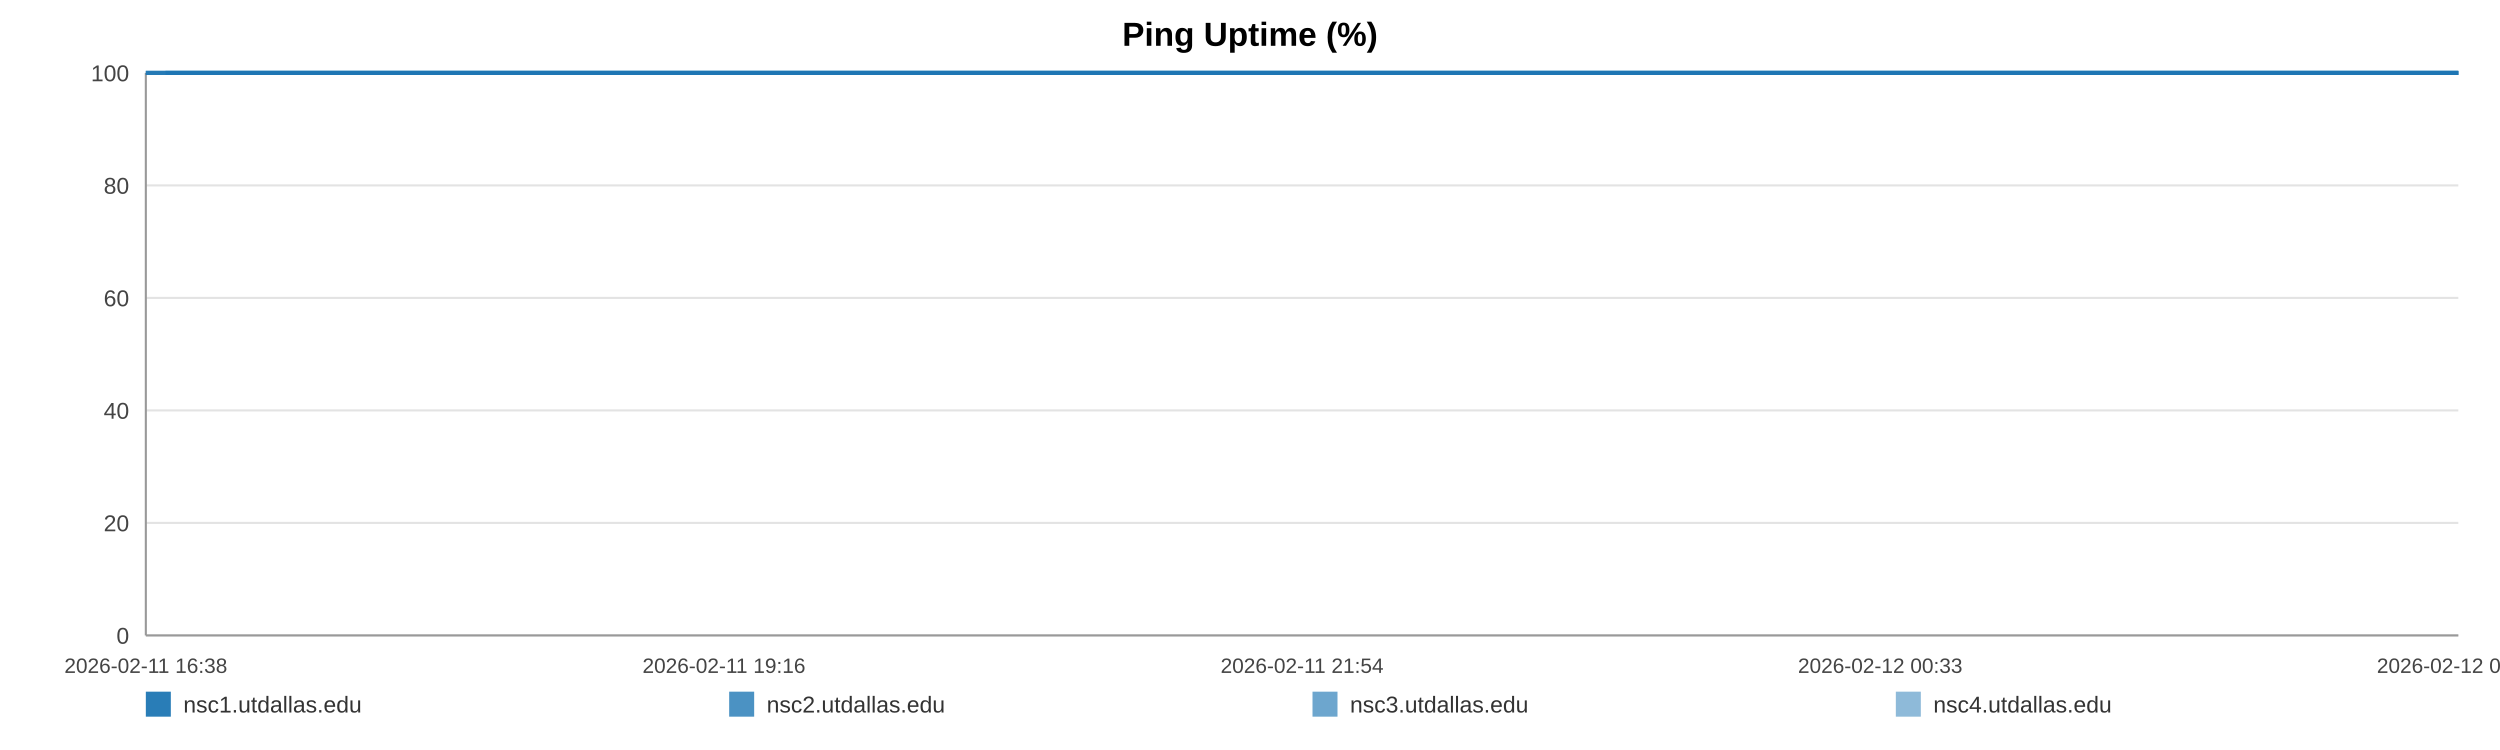
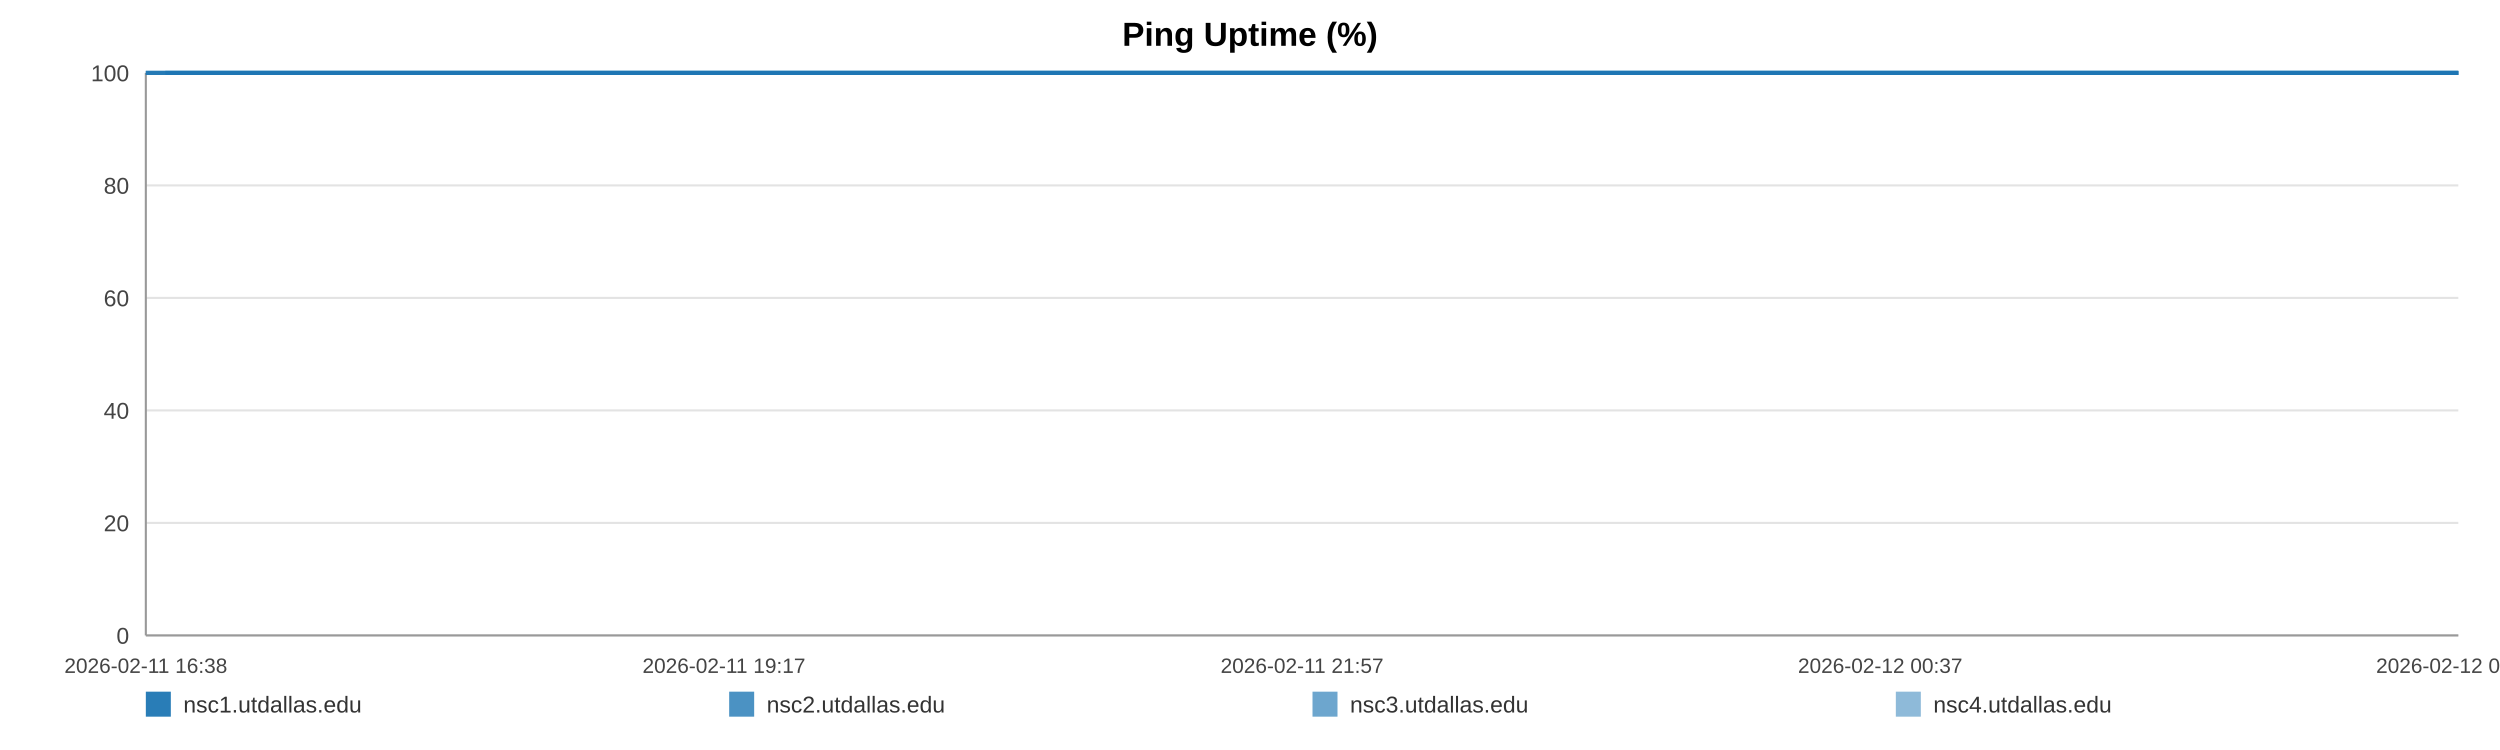
<svg xmlns="http://www.w3.org/2000/svg" width="1200" height="360" viewBox="0 0 1200 360" role="img" aria-label="Ping Uptime (%)">
  <rect width="100%" height="100%" fill="#ffffff" />
  <text x="600.0" y="22" text-anchor="middle" font-size="16" font-family="Arial, Helvetica, sans-serif" font-weight="bold">Ping Uptime (%)</text>
  <line x1="70" y1="35.00" x2="1180" y2="35.00" stroke="#e3e3e3" stroke-width="1" />
  <text x="62" y="39.00" text-anchor="end" font-size="11" fill="#444" font-family="Arial, Helvetica, sans-serif">100</text>
  <line x1="70" y1="89.00" x2="1180" y2="89.00" stroke="#e3e3e3" stroke-width="1" />
  <text x="62" y="93.00" text-anchor="end" font-size="11" fill="#444" font-family="Arial, Helvetica, sans-serif">80</text>
  <line x1="70" y1="143.00" x2="1180" y2="143.00" stroke="#e3e3e3" stroke-width="1" />
  <text x="62" y="147.00" text-anchor="end" font-size="11" fill="#444" font-family="Arial, Helvetica, sans-serif">60</text>
  <line x1="70" y1="197.00" x2="1180" y2="197.00" stroke="#e3e3e3" stroke-width="1" />
  <text x="62" y="201.00" text-anchor="end" font-size="11" fill="#444" font-family="Arial, Helvetica, sans-serif">40</text>
  <line x1="70" y1="251.00" x2="1180" y2="251.00" stroke="#e3e3e3" stroke-width="1" />
  <text x="62" y="255.00" text-anchor="end" font-size="11" fill="#444" font-family="Arial, Helvetica, sans-serif">20</text>
  <line x1="70" y1="305.00" x2="1180" y2="305.00" stroke="#e3e3e3" stroke-width="1" />
  <text x="62" y="309.00" text-anchor="end" font-size="11" fill="#444" font-family="Arial, Helvetica, sans-serif">0</text>
  <line x1="70" y1="35" x2="70" y2="305" stroke="#999" />
  <line x1="70" y1="305" x2="1180" y2="305" stroke="#999" />
  <text x="70.00" y="323" text-anchor="middle" font-size="10" fill="#444" font-family="Arial, Helvetica, sans-serif">2026-02-11 16:38</text>
-   <text x="347.50" y="323" text-anchor="middle" font-size="10" fill="#444" font-family="Arial, Helvetica, sans-serif">2026-02-11 19:16</text>
-   <text x="625.00" y="323" text-anchor="middle" font-size="10" fill="#444" font-family="Arial, Helvetica, sans-serif">2026-02-11 21:54</text>
-   <text x="902.50" y="323" text-anchor="middle" font-size="10" fill="#444" font-family="Arial, Helvetica, sans-serif">2026-02-12 00:33</text>
-   <text x="1180.00" y="323" text-anchor="middle" font-size="10" fill="#444" font-family="Arial, Helvetica, sans-serif">2026-02-12 03:11</text>
-   <polyline fill="none" stroke="#1f77b4" stroke-opacity="0.95" stroke-width="2" points="79.44,35.00 88.90,35.00 98.31,35.00 107.77,35.00 117.29,35.00 126.64,35.00 136.10,35.00 146.33,35.00 155.70,35.00 165.08,35.00 174.46,35.00 184.04,35.00 193.41,35.00 202.79,35.00 219.76,35.00 234.40,35.00 243.92,35.00 253.59,35.00 262.99,35.00 272.40,35.00 281.63,35.00 291.15,35.00 300.56,35.00 310.05,35.00 319.55,35.00 329.16,35.00 338.62,35.00 348.08,35.00 357.99,35.00 367.51,35.00 376.92,35.00 386.58,35.00 396.02,35.00 405.45,35.00 415.18,35.00 424.53,35.00 433.96,35.00 443.57,35.00 452.89,35.00 462.33,35.00 471.64,35.00 481.05,35.00 490.51,35.00 499.89,35.00 509.53,35.00 519.05,35.00 528.37,35.00 537.78,35.00 547.30,35.00 556.74,35.00 567.51,35.00 576.95,35.00 586.35,35.00 595.70,35.00 605.08,35.00 614.43,35.00 623.80,35.00 633.27,35.00 642.67,35.00 652.28,35.00 661.69,35.00 671.01,35.00 680.50,35.00 690.05,35.00 699.46,35.00 708.92,35.00 718.24,35.00 727.59,35.00 736.96,35.00 746.31,35.00 755.72,35.00 765.15,35.00 774.50,35.00 783.93,35.00 793.40,35.00 802.72,35.00 812.21,35.00 821.56,35.00 830.93,35.00 840.60,35.00 850.01,35.00 859.41,35.00 868.91,35.00 878.28,35.00 887.75,35.00 897.15,35.00 906.47,35.00 915.82,35.00 925.31,35.00 934.81,35.00 944.21,35.00 953.74,35.00 963.02,35.00 972.49,35.00 981.87,35.00 991.27,35.00 1000.62,35.00 1010.05,35.00 1019.40,35.00 1028.89,35.00 1038.33,35.00 1047.76,35.00 1057.20,35.00 1066.75,35.00 1076.24,35.00 1085.65,35.00 1095.03,35.00 1104.43,35.00 1113.81,35.00 1123.33,35.00 1132.77,35.00 1142.17,35.00 1151.58,35.00 1161.04,35.00 1170.51,35.00 1180.00,35.00" />
-   <polyline fill="none" stroke="#1f77b4" stroke-opacity="0.80" stroke-width="2" points="70.00,35.00 79.44,35.00 88.90,35.00 98.31,35.00 107.77,35.00 117.29,35.00 126.64,35.00 136.10,35.00 146.33,35.00 155.70,35.00 165.08,35.00 174.46,35.00 184.04,35.00 193.41,35.00 202.79,35.00 219.76,35.00 234.40,35.00 243.92,35.00 253.59,35.00 262.99,35.00 272.40,35.00 281.63,35.00 291.15,35.00 300.56,35.00 310.05,35.00 319.55,35.00 329.16,35.00 338.62,35.00 348.08,35.00 357.99,35.00 367.51,35.00 376.92,35.00 386.58,35.00 396.02,35.00 405.45,35.00 415.18,35.00 424.53,35.00 433.96,35.00 443.57,35.00 452.89,35.00 462.33,35.00 471.64,35.00 481.05,35.00 490.51,35.00 499.89,35.00 509.53,35.00 519.05,35.00 528.37,35.00 537.78,35.00 547.30,35.00 556.74,35.00 567.51,35.00 576.95,35.00 586.35,35.00 595.70,35.00 605.08,35.00 614.43,35.00 623.80,35.00 633.27,35.00 642.67,35.00 652.28,35.00 661.69,35.00 671.01,35.00 680.50,35.00 690.05,35.00 699.46,35.00 708.92,35.00 718.24,35.00 727.59,35.00 736.96,35.00 746.31,35.00 755.72,35.00 765.15,35.00 774.50,35.00 783.93,35.00 793.40,35.00 802.72,35.00 812.21,35.00 821.56,35.00 830.93,35.00 840.60,35.00 850.01,35.00 859.41,35.00 868.91,35.00 878.28,35.00 887.75,35.00 897.15,35.00 906.47,35.00 915.82,35.00 925.31,35.00 934.81,35.00 944.21,35.00 953.74,35.00 963.02,35.00 972.49,35.00 981.87,35.00 991.27,35.00 1000.62,35.00 1010.05,35.00 1019.40,35.00 1028.89,35.00 1038.33,35.00 1047.76,35.00 1057.20,35.00 1066.75,35.00 1076.24,35.00 1085.65,35.00 1095.03,35.00 1104.43,35.00 1113.81,35.00 1123.33,35.00 1132.77,35.00 1142.17,35.00 1151.58,35.00 1161.04,35.00 1170.51,35.00 1180.00,35.00" />
-   <polyline fill="none" stroke="#1f77b4" stroke-opacity="0.65" stroke-width="2" points="70.00,35.00 79.44,35.00 88.90,35.00 98.31,35.00 107.77,35.00 117.29,35.00 126.64,35.00 136.10,35.00 146.33,35.00 155.70,35.00 165.08,35.00 174.46,35.00 184.04,35.00 193.41,35.00 202.79,35.00 219.76,35.00 234.40,35.00 243.92,35.00 253.59,35.00 262.99,35.00 272.40,35.00 281.63,35.00 291.15,35.00 300.56,35.00 310.05,35.00 319.55,35.00 329.16,35.00 338.62,35.00 348.08,35.00 357.99,35.00 367.51,35.00 376.92,35.00 386.58,35.00 396.02,35.00 405.45,35.00 415.18,35.00 424.53,35.00 433.96,35.00 443.57,35.00 452.89,35.00 462.33,35.00 471.64,35.00 481.05,35.00 490.51,35.00 499.89,35.00 509.53,35.00 519.05,35.00 528.37,35.00 537.78,35.00 547.30,35.00 556.74,35.00 567.51,35.00 576.95,35.00 586.35,35.00 595.70,35.00 605.08,35.00 614.43,35.00 623.80,35.00 633.27,35.00 642.67,35.00 652.28,35.00 661.69,35.00 671.01,35.00 680.50,35.00 690.05,35.00 699.46,35.00 708.92,35.00 718.24,35.00 727.59,35.00 736.96,35.00 746.31,35.00 755.72,35.00 765.15,35.00 774.50,35.00 783.93,35.00 793.40,35.00 802.72,35.00 812.21,35.00 821.56,35.00 830.93,35.00 840.60,35.00 850.01,35.00 859.41,35.00 868.91,35.00 878.28,35.00 887.75,35.00 897.15,35.00 906.47,35.00 915.82,35.00 925.31,35.00 934.81,35.00 944.21,35.00 953.74,35.00 963.02,35.00 972.49,35.00 981.87,35.00 991.27,35.00 1000.62,35.00 1010.05,35.00 1019.40,35.00 1028.89,35.00 1038.33,35.00 1047.76,35.00 1057.20,35.00 1066.75,35.00 1076.24,35.00 1085.65,35.00 1095.03,35.00 1104.43,35.00 1113.81,35.00 1123.33,35.00 1132.77,35.00 1142.17,35.00 1151.58,35.00 1161.04,35.00 1170.51,35.00 1180.00,35.00" />
-   <polyline fill="none" stroke="#1f77b4" stroke-opacity="0.50" stroke-width="2" points="70.00,35.00 79.44,35.00 88.90,35.00 98.31,35.00 107.77,35.00 117.29,35.00 126.64,35.00 136.10,35.00 146.33,35.00 155.70,35.00 165.08,35.00 174.46,35.00 184.04,35.00 193.41,35.00 202.79,35.00 219.76,35.00 234.40,35.00 243.92,35.00 253.59,35.00 262.99,35.00 272.40,35.00 281.63,35.00 291.15,35.00 300.56,35.00 310.05,35.00 319.55,35.00 329.16,35.00 338.62,35.00 348.08,35.00 357.99,35.00 367.51,35.00 376.92,35.00 386.58,35.00 396.02,35.00 405.45,35.00 415.18,35.00 424.53,35.00 433.96,35.00 443.57,35.00 452.89,35.00 462.33,35.00 471.64,35.00 481.05,35.00 490.51,35.00 499.89,35.00 509.53,35.00 519.05,35.00 528.37,35.00 537.78,35.00 547.30,35.00 556.74,35.00 567.51,35.00 576.95,35.00 586.35,35.00 595.70,35.00 605.08,35.00 614.43,35.00 623.80,35.00 633.27,35.00 642.67,35.00 652.28,35.00 661.69,35.00 671.01,35.00 680.50,35.00 690.05,35.00 699.46,35.00 708.92,35.00 718.24,35.00 727.59,35.00 736.96,35.00 746.31,35.00 755.72,35.00 765.15,35.00 774.50,35.00 783.93,35.00 793.40,35.00 802.72,35.00 812.21,35.00 821.56,35.00 830.93,35.00 840.60,35.00 850.01,35.00 859.41,35.00 868.91,35.00 878.28,35.00 887.75,35.00 897.15,35.00 906.47,35.00 915.82,35.00 925.31,35.00 934.81,35.00 944.21,35.00 953.74,35.00 963.02,35.00 972.49,35.00 981.87,35.00 991.27,35.00 1000.62,35.00 1010.05,35.00 1019.40,35.00 1028.89,35.00 1038.33,35.00 1047.76,35.00 1057.20,35.00 1066.75,35.00 1076.24,35.00 1085.65,35.00 1095.03,35.00 1104.43,35.00 1113.81,35.00 1123.33,35.00 1132.77,35.00 1142.17,35.00 1151.58,35.00 1161.04,35.00 1170.51,35.00 1180.00,35.00" />
+   <text x="347.50" y="323" text-anchor="middle" font-size="10" fill="#444" font-family="Arial, Helvetica, sans-serif">2026-02-11 19:17</text>
+   <text x="625.00" y="323" text-anchor="middle" font-size="10" fill="#444" font-family="Arial, Helvetica, sans-serif">2026-02-11 21:57</text>
+   <text x="902.50" y="323" text-anchor="middle" font-size="10" fill="#444" font-family="Arial, Helvetica, sans-serif">2026-02-12 00:37</text>
+   <text x="1180.00" y="323" text-anchor="middle" font-size="10" fill="#444" font-family="Arial, Helvetica, sans-serif">2026-02-12 03:16</text>
+   <polyline fill="none" stroke="#1f77b4" stroke-opacity="0.95" stroke-width="2" points="79.35,35.00 88.74,35.00 98.06,35.00 107.45,35.00 116.89,35.00 126.15,35.00 135.54,35.00 145.67,35.00 154.97,35.00 164.27,35.00 173.56,35.00 183.06,35.00 192.36,35.00 201.65,35.00 218.48,35.00 232.99,35.00 242.43,35.00 252.02,35.00 261.34,35.00 270.67,35.00 279.82,35.00 289.26,35.00 298.59,35.00 308.00,35.00 317.41,35.00 326.94,35.00 336.32,35.00 345.70,35.00 355.52,35.00 364.96,35.00 374.29,35.00 383.87,35.00 393.23,35.00 402.58,35.00 412.23,35.00 421.49,35.00 430.85,35.00 440.38,35.00 449.61,35.00 458.97,35.00 468.21,35.00 477.53,35.00 486.92,35.00 496.21,35.00 505.77,35.00 515.21,35.00 524.45,35.00 533.77,35.00 543.22,35.00 552.57,35.00 563.26,35.00 572.61,35.00 581.94,35.00 591.20,35.00 600.50,35.00 609.77,35.00 619.06,35.00 628.45,35.00 637.77,35.00 647.30,35.00 656.62,35.00 665.86,35.00 675.28,35.00 684.75,35.00 694.07,35.00 703.45,35.00 712.69,35.00 721.96,35.00 731.26,35.00 740.52,35.00 749.85,35.00 759.20,35.00 768.47,35.00 777.82,35.00 787.21,35.00 796.45,35.00 805.86,35.00 815.13,35.00 824.42,35.00 834.01,35.00 843.33,35.00 852.66,35.00 862.07,35.00 871.37,35.00 880.75,35.00 890.08,35.00 899.31,35.00 908.58,35.00 917.99,35.00 927.41,35.00 936.73,35.00 946.17,35.00 955.38,35.00 964.77,35.00 974.06,35.00 983.39,35.00 992.65,35.00 1002.01,35.00 1011.28,35.00 1020.69,35.00 1030.04,35.00 1039.40,35.00 1048.75,35.00 1058.22,35.00 1067.63,35.00 1076.96,35.00 1086.25,35.00 1095.58,35.00 1104.88,35.00 1114.32,35.00 1123.67,35.00 1133.00,35.00 1142.32,35.00 1151.71,35.00 1161.09,35.00 1170.50,35.00 1180.00,35.00" />
+   <polyline fill="none" stroke="#1f77b4" stroke-opacity="0.80" stroke-width="2" points="70.00,35.00 79.35,35.00 88.74,35.00 98.06,35.00 107.45,35.00 116.89,35.00 126.15,35.00 135.54,35.00 145.67,35.00 154.97,35.00 164.27,35.00 173.56,35.00 183.06,35.00 192.36,35.00 201.65,35.00 218.48,35.00 232.99,35.00 242.43,35.00 252.02,35.00 261.34,35.00 270.67,35.00 279.82,35.00 289.26,35.00 298.59,35.00 308.00,35.00 317.41,35.00 326.94,35.00 336.32,35.00 345.70,35.00 355.52,35.00 364.96,35.00 374.29,35.00 383.87,35.00 393.23,35.00 402.58,35.00 412.23,35.00 421.49,35.00 430.85,35.00 440.38,35.00 449.61,35.00 458.97,35.00 468.21,35.00 477.53,35.00 486.92,35.00 496.21,35.00 505.77,35.00 515.21,35.00 524.45,35.00 533.77,35.00 543.22,35.00 552.57,35.00 563.26,35.00 572.61,35.00 581.94,35.00 591.20,35.00 600.50,35.00 609.77,35.00 619.06,35.00 628.45,35.00 637.77,35.00 647.30,35.00 656.62,35.00 665.86,35.00 675.28,35.00 684.75,35.00 694.07,35.00 703.45,35.00 712.69,35.00 721.96,35.00 731.26,35.00 740.52,35.00 749.85,35.00 759.20,35.00 768.47,35.00 777.82,35.00 787.21,35.00 796.45,35.00 805.86,35.00 815.13,35.00 824.42,35.00 834.01,35.00 843.33,35.00 852.66,35.00 862.07,35.00 871.37,35.00 880.75,35.00 890.08,35.00 899.31,35.00 908.58,35.00 917.99,35.00 927.41,35.00 936.73,35.00 946.17,35.00 955.38,35.00 964.77,35.00 974.06,35.00 983.39,35.00 992.65,35.00 1002.01,35.00 1011.28,35.00 1020.69,35.00 1030.04,35.00 1039.40,35.00 1048.75,35.00 1058.22,35.00 1067.63,35.00 1076.96,35.00 1086.25,35.00 1095.58,35.00 1104.88,35.00 1114.32,35.00 1123.67,35.00 1133.00,35.00 1142.32,35.00 1151.71,35.00 1161.09,35.00 1170.50,35.00 1180.00,35.00" />
+   <polyline fill="none" stroke="#1f77b4" stroke-opacity="0.65" stroke-width="2" points="70.00,35.00 79.35,35.00 88.74,35.00 98.06,35.00 107.45,35.00 116.89,35.00 126.15,35.00 135.54,35.00 145.67,35.00 154.97,35.00 164.27,35.00 173.56,35.00 183.06,35.00 192.36,35.00 201.65,35.00 218.48,35.00 232.99,35.00 242.43,35.00 252.02,35.00 261.34,35.00 270.67,35.00 279.82,35.00 289.26,35.00 298.59,35.00 308.00,35.00 317.41,35.00 326.94,35.00 336.32,35.00 345.70,35.00 355.52,35.00 364.96,35.00 374.29,35.00 383.87,35.00 393.23,35.00 402.58,35.00 412.23,35.00 421.49,35.00 430.85,35.00 440.38,35.00 449.61,35.00 458.97,35.00 468.21,35.00 477.53,35.00 486.92,35.00 496.21,35.00 505.77,35.00 515.21,35.00 524.45,35.00 533.77,35.00 543.22,35.00 552.57,35.00 563.26,35.00 572.61,35.00 581.94,35.00 591.20,35.00 600.50,35.00 609.77,35.00 619.06,35.00 628.45,35.00 637.77,35.00 647.30,35.00 656.62,35.00 665.86,35.00 675.28,35.00 684.75,35.00 694.07,35.00 703.45,35.00 712.69,35.00 721.96,35.00 731.26,35.00 740.52,35.00 749.85,35.00 759.20,35.00 768.47,35.00 777.82,35.00 787.21,35.00 796.45,35.00 805.86,35.00 815.13,35.00 824.42,35.00 834.01,35.00 843.33,35.00 852.66,35.00 862.07,35.00 871.37,35.00 880.75,35.00 890.08,35.00 899.31,35.00 908.58,35.00 917.99,35.00 927.41,35.00 936.73,35.00 946.17,35.00 955.38,35.00 964.77,35.00 974.06,35.00 983.39,35.00 992.65,35.00 1002.01,35.00 1011.28,35.00 1020.69,35.00 1030.04,35.00 1039.40,35.00 1048.75,35.00 1058.22,35.00 1067.63,35.00 1076.96,35.00 1086.25,35.00 1095.58,35.00 1104.88,35.00 1114.32,35.00 1123.67,35.00 1133.00,35.00 1142.32,35.00 1151.71,35.00 1161.09,35.00 1170.50,35.00 1180.00,35.00" />
+   <polyline fill="none" stroke="#1f77b4" stroke-opacity="0.50" stroke-width="2" points="70.00,35.00 79.35,35.00 88.74,35.00 98.06,35.00 107.45,35.00 116.89,35.00 126.15,35.00 135.54,35.00 145.67,35.00 154.97,35.00 164.27,35.00 173.56,35.00 183.06,35.00 192.36,35.00 201.65,35.00 218.48,35.00 232.99,35.00 242.43,35.00 252.02,35.00 261.34,35.00 270.67,35.00 279.82,35.00 289.26,35.00 298.59,35.00 308.00,35.00 317.41,35.00 326.94,35.00 336.32,35.00 345.70,35.00 355.52,35.00 364.96,35.00 374.29,35.00 383.87,35.00 393.23,35.00 402.58,35.00 412.23,35.00 421.49,35.00 430.85,35.00 440.38,35.00 449.61,35.00 458.97,35.00 468.21,35.00 477.53,35.00 486.92,35.00 496.21,35.00 505.77,35.00 515.21,35.00 524.45,35.00 533.77,35.00 543.22,35.00 552.57,35.00 563.26,35.00 572.61,35.00 581.94,35.00 591.20,35.00 600.50,35.00 609.77,35.00 619.06,35.00 628.45,35.00 637.77,35.00 647.30,35.00 656.62,35.00 665.86,35.00 675.28,35.00 684.75,35.00 694.07,35.00 703.45,35.00 712.69,35.00 721.96,35.00 731.26,35.00 740.52,35.00 749.85,35.00 759.20,35.00 768.47,35.00 777.82,35.00 787.21,35.00 796.45,35.00 805.86,35.00 815.13,35.00 824.42,35.00 834.01,35.00 843.33,35.00 852.66,35.00 862.07,35.00 871.37,35.00 880.75,35.00 890.08,35.00 899.31,35.00 908.58,35.00 917.99,35.00 927.41,35.00 936.73,35.00 946.17,35.00 955.38,35.00 964.77,35.00 974.06,35.00 983.39,35.00 992.65,35.00 1002.01,35.00 1011.28,35.00 1020.69,35.00 1030.04,35.00 1039.40,35.00 1048.75,35.00 1058.22,35.00 1067.63,35.00 1076.96,35.00 1086.25,35.00 1095.58,35.00 1104.88,35.00 1114.32,35.00 1123.67,35.00 1133.00,35.00 1142.32,35.00 1151.71,35.00 1161.09,35.00 1170.50,35.00 1180.00,35.00" />
  <rect x="70" y="332" width="12" height="12" fill="#1f77b4" fill-opacity="0.95" />
  <text x="88" y="342" font-size="11" fill="#333" font-family="Arial, Helvetica, sans-serif">nsc1.utdallas.edu</text>
  <rect x="350" y="332" width="12" height="12" fill="#1f77b4" fill-opacity="0.80" />
  <text x="368" y="342" font-size="11" fill="#333" font-family="Arial, Helvetica, sans-serif">nsc2.utdallas.edu</text>
  <rect x="630" y="332" width="12" height="12" fill="#1f77b4" fill-opacity="0.65" />
  <text x="648" y="342" font-size="11" fill="#333" font-family="Arial, Helvetica, sans-serif">nsc3.utdallas.edu</text>
  <rect x="910" y="332" width="12" height="12" fill="#1f77b4" fill-opacity="0.50" />
  <text x="928" y="342" font-size="11" fill="#333" font-family="Arial, Helvetica, sans-serif">nsc4.utdallas.edu</text>
</svg>
